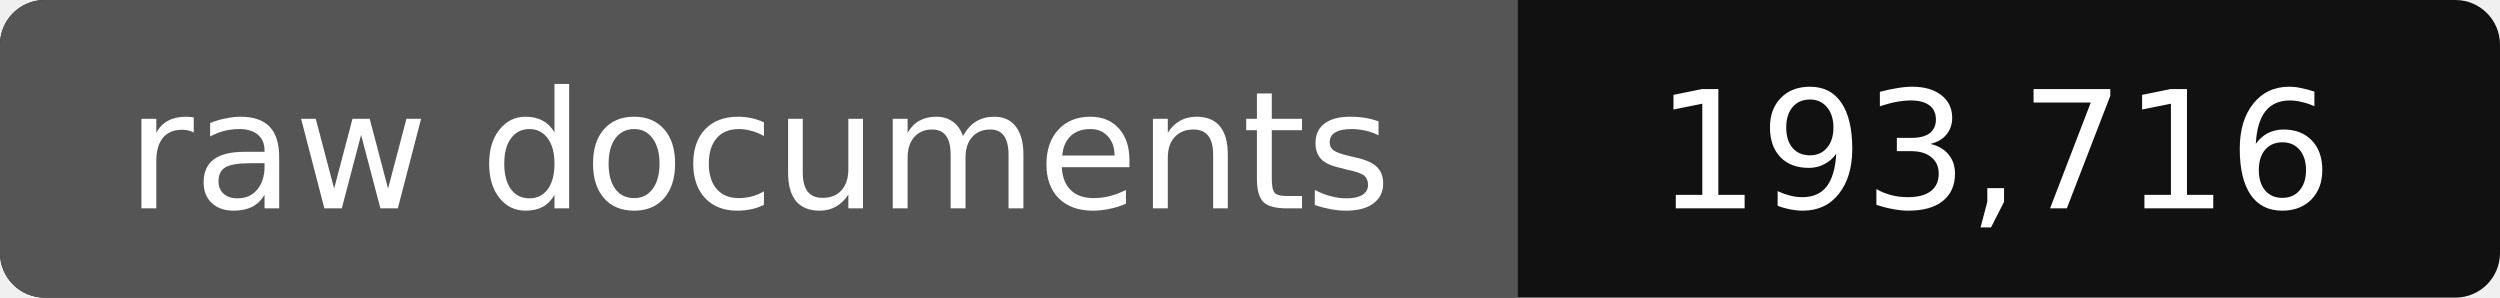
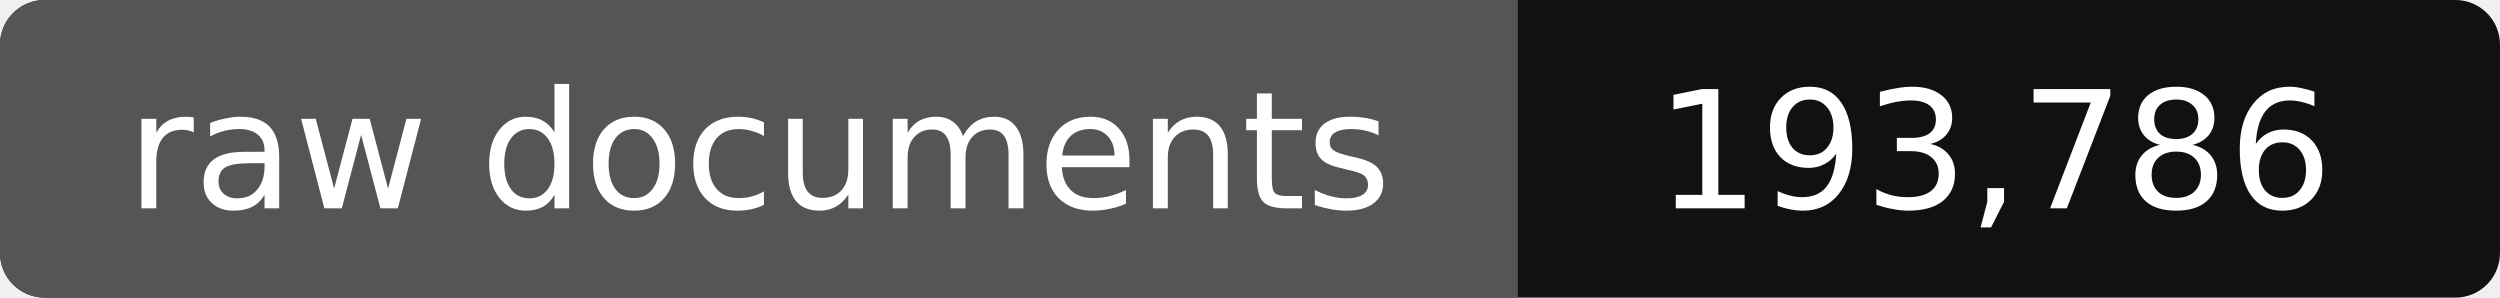
- <svg xmlns="http://www.w3.org/2000/svg" width="168" height="20" role="img" aria-label="raw documents: 193,716">
+ <svg xmlns="http://www.w3.org/2000/svg" width="168" height="20" role="img" aria-label="raw documents: 193,786">
  <rect width="168" height="20" rx="3" fill="#111" />
  <path fill="#555" d="M3 0h99v20H3a3 3 0 0 1-3-3V3a3 3 0 0 1 3-3z" />
  <g fill="#fff" text-anchor="middle" font-family="Verdana,DejaVu Sans,sans-serif" font-size="11">
    <text x="51" y="14">raw documents</text>
-     <text x="134" y="14">193,716</text>
+     <text x="134" y="14">193,786</text>
  </g>
</svg>
